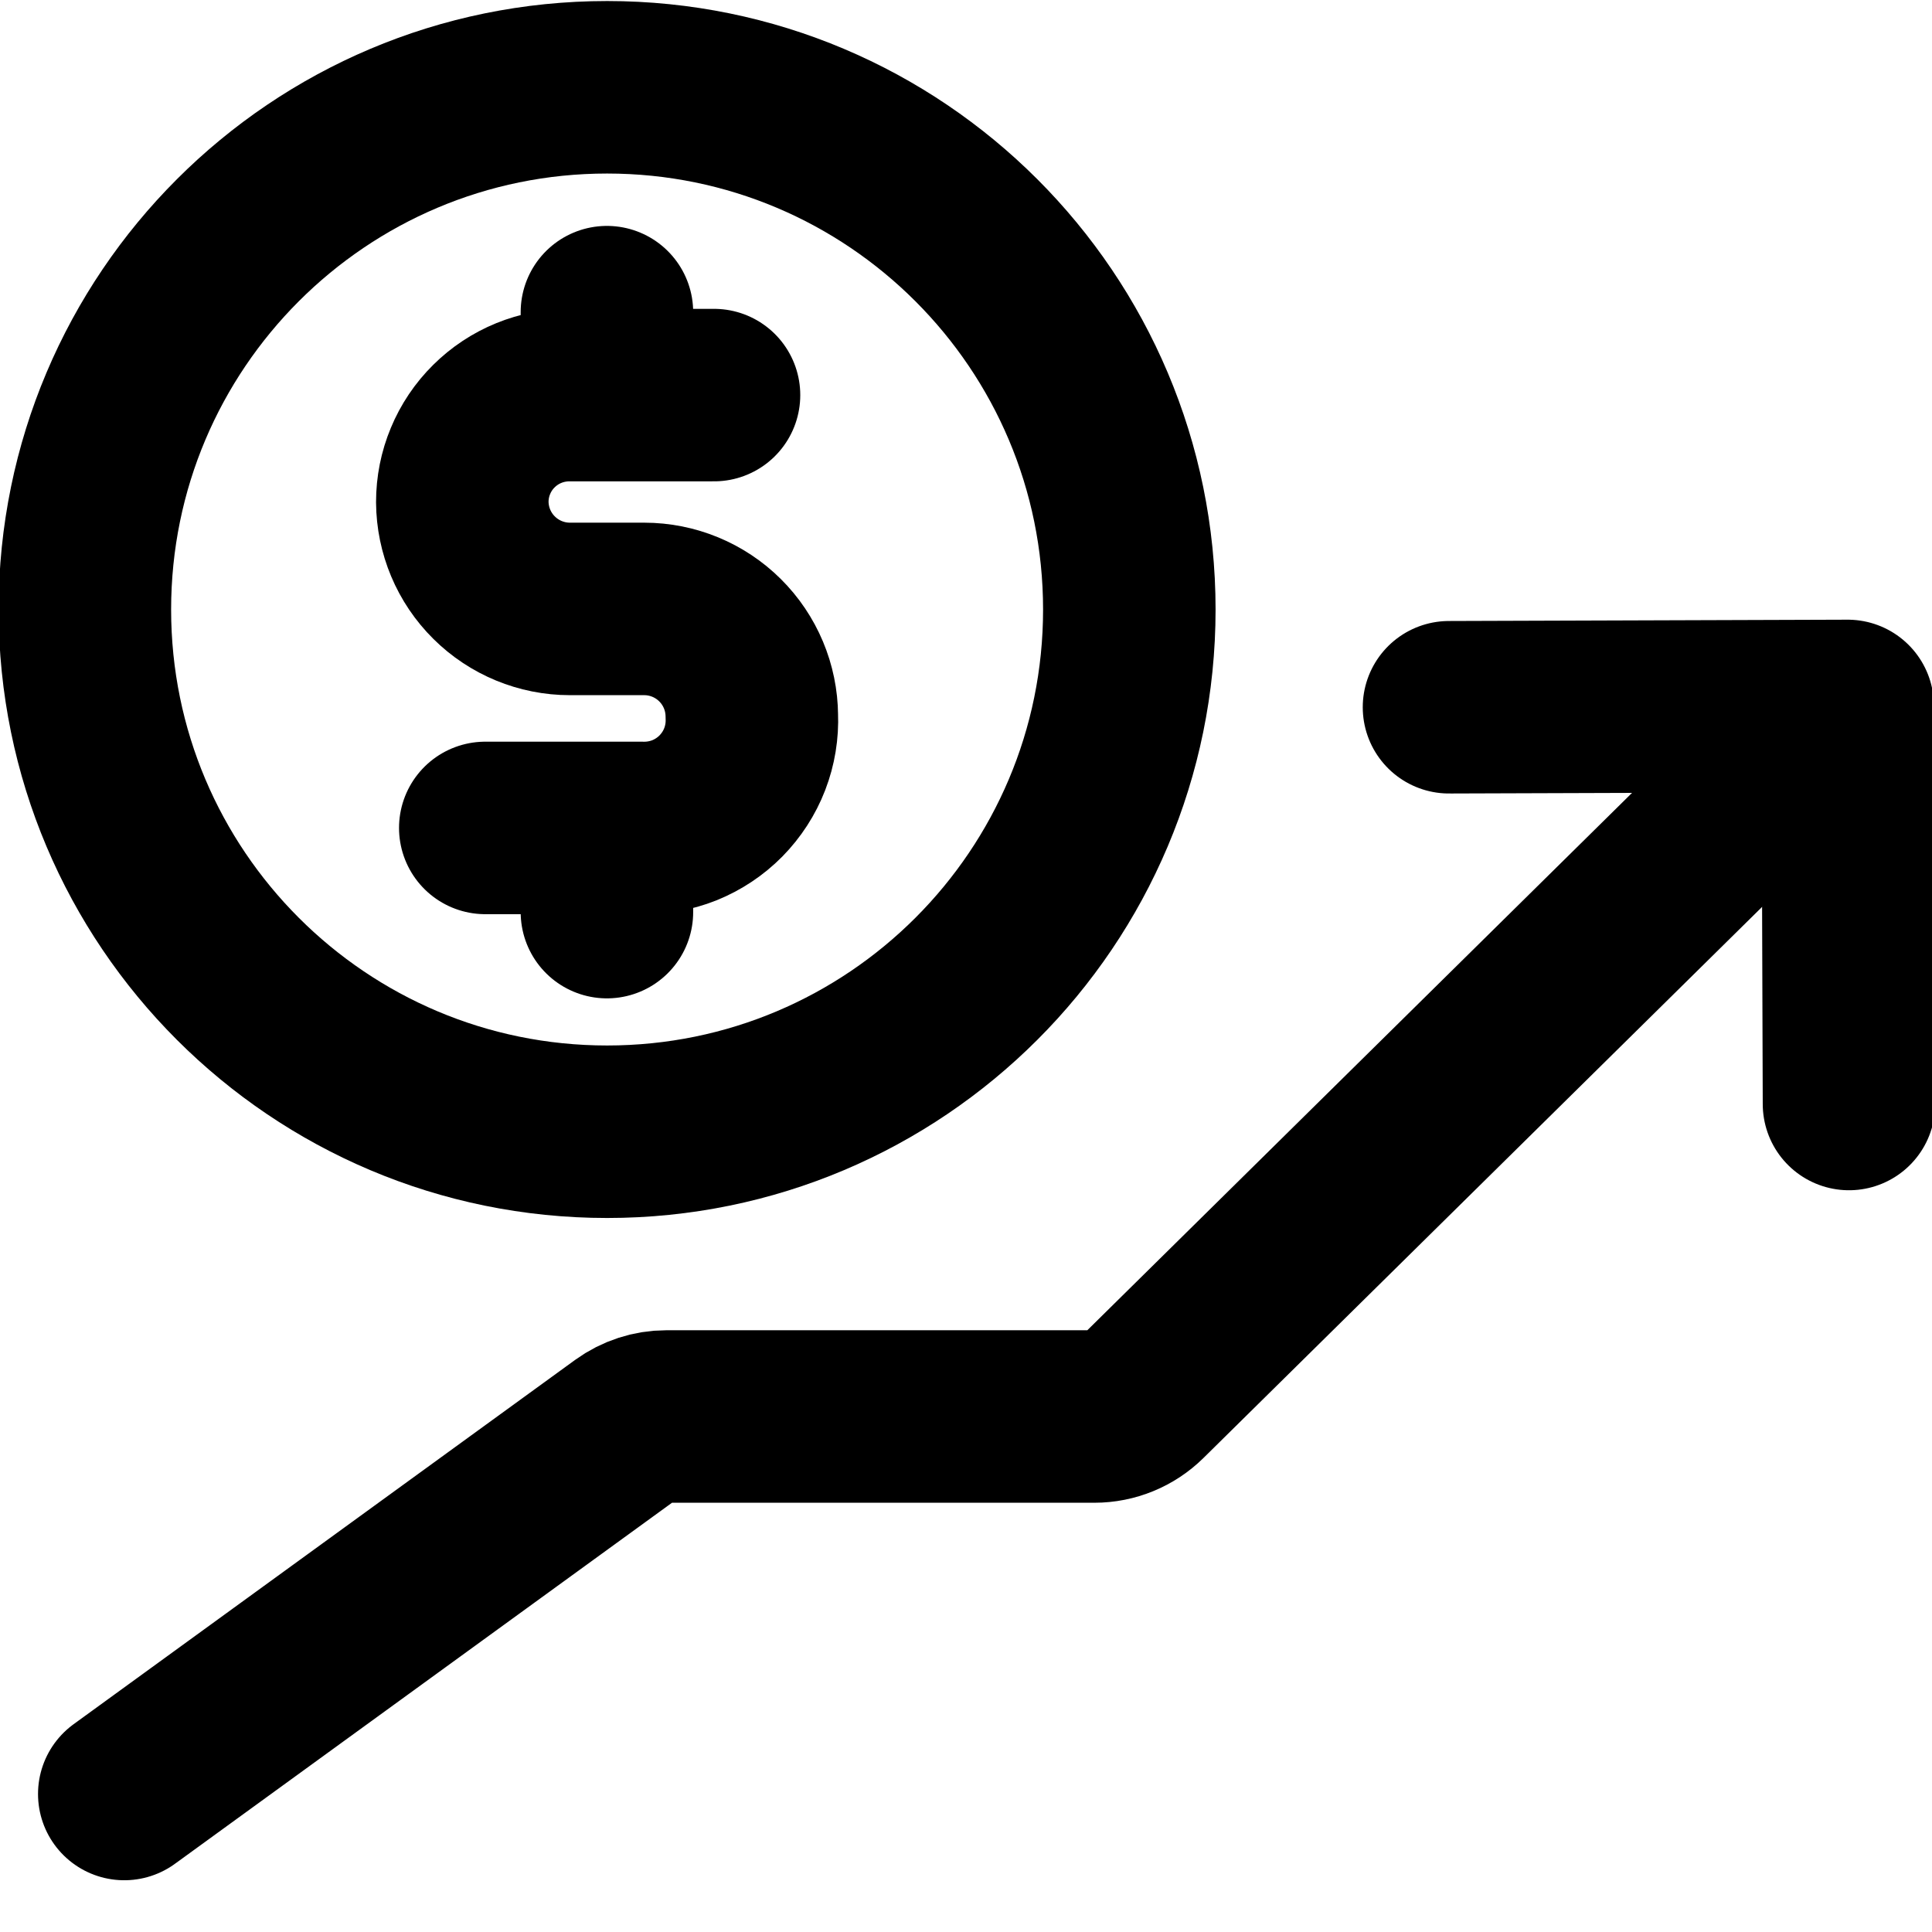
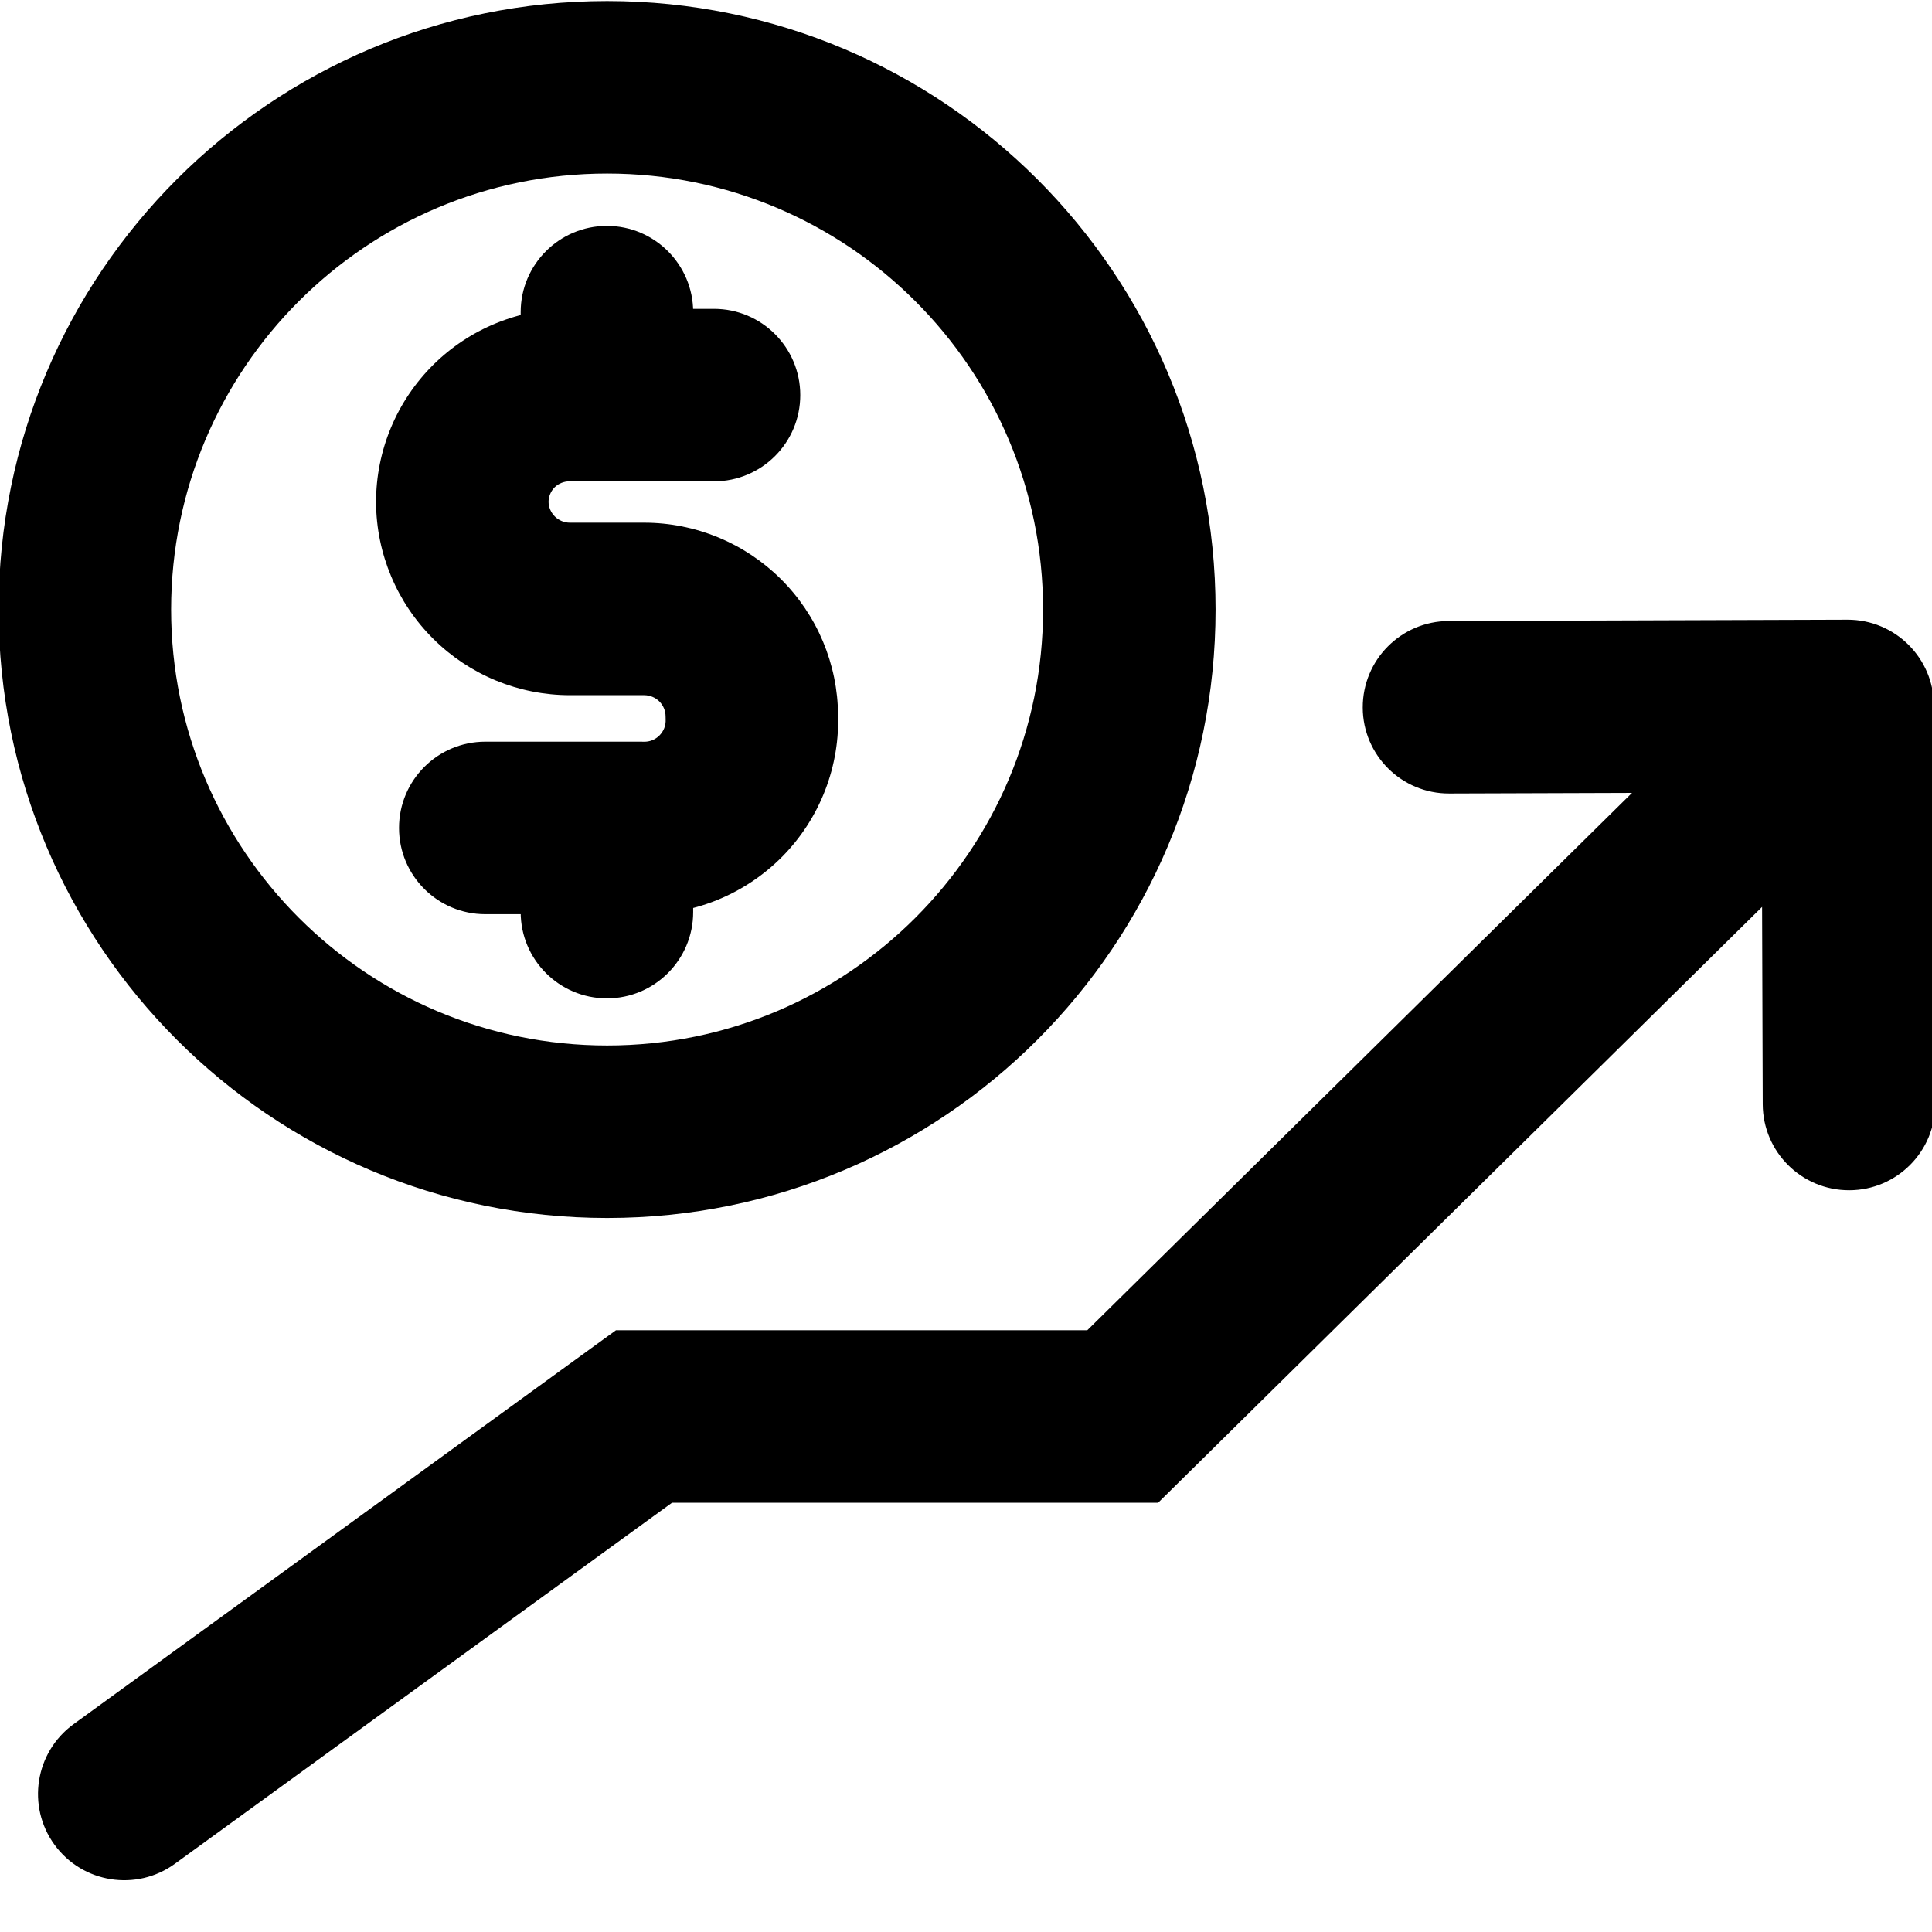
<svg xmlns="http://www.w3.org/2000/svg" width="28" height="28" viewBox="0 0 28 28" fill="none">
-   <path d="M8.799 16.402C12.979 16.402 16.367 13.014 16.367 8.834C16.367 4.654 12.979 1.265 8.799 1.265C4.619 1.265 1.23 4.654 1.23 8.834C1.23 13.014 4.619 16.402 8.799 16.402Z" stroke="black" stroke-width="2.5" stroke-miterlimit="10" />
-   <path d="M10.348 5.726H8.26C8.056 5.725 7.853 5.764 7.664 5.841C7.475 5.918 7.303 6.032 7.158 6.176C7.012 6.32 6.897 6.492 6.819 6.68C6.74 6.869 6.7 7.071 6.7 7.276C6.703 7.688 6.868 8.082 7.161 8.372C7.453 8.662 7.848 8.825 8.26 8.825H9.336C9.748 8.825 10.143 8.988 10.435 9.278C10.728 9.569 10.893 9.963 10.896 10.375C10.905 10.589 10.87 10.802 10.793 11.002C10.716 11.202 10.598 11.383 10.448 11.536C10.298 11.688 10.117 11.808 9.919 11.888C9.72 11.967 9.507 12.005 9.293 11.999H7.033" stroke="black" stroke-width="2.5" stroke-linecap="round" stroke-linejoin="round" />
-   <path d="M8.796 5.686V4.524" stroke="black" stroke-width="2.5" stroke-linecap="round" stroke-linejoin="round" />
-   <path d="M8.796 13.219V12.111" stroke="black" stroke-width="2.5" stroke-linecap="round" stroke-linejoin="round" />
-   <path d="M26.2 10.734L16.563 20.241C16.376 20.425 16.124 20.529 15.861 20.529H9.658C9.447 20.529 9.241 20.596 9.07 20.72L1.801 26" stroke="black" stroke-width="2.5" stroke-miterlimit="10" stroke-linecap="round" />
-   <path d="M21 10.25L26.778 10.231L26.797 16" stroke="black" stroke-width="2.5" stroke-linecap="round" stroke-linejoin="round" />
+   <path d="M10.348 6.976C11.038 6.976 11.598 6.417 11.598 5.726C11.598 5.036 11.038 4.476 10.348 4.476V6.976ZM8.26 5.726L8.251 6.976H8.26V5.726ZM6.7 7.276L5.45 7.276L5.45 7.284L6.7 7.276ZM8.26 8.825L8.26 7.575L8.26 7.575L8.26 8.825ZM9.336 8.825L9.336 10.075L9.336 10.075L9.336 8.825ZM10.896 10.375L9.646 10.383C9.646 10.398 9.647 10.412 9.647 10.427L10.896 10.375ZM9.293 11.999L9.329 10.75C9.317 10.75 9.305 10.749 9.293 10.749L9.293 11.999ZM7.033 10.749C6.343 10.749 5.783 11.309 5.783 11.999C5.783 12.69 6.343 13.249 7.033 13.249V10.749ZM7.546 5.686C7.546 6.377 8.106 6.936 8.796 6.936C9.486 6.936 10.046 6.377 10.046 5.686H7.546ZM10.046 4.524C10.046 3.834 9.486 3.274 8.796 3.274C8.106 3.274 7.546 3.834 7.546 4.524H10.046ZM7.546 13.219C7.546 13.909 8.106 14.469 8.796 14.469C9.486 14.469 10.046 13.909 10.046 13.219H7.546ZM10.046 12.111C10.046 11.42 9.486 10.861 8.796 10.861C8.106 10.861 7.546 11.42 7.546 12.111H10.046ZM27.078 11.624C27.569 11.139 27.575 10.348 27.09 9.857C26.605 9.365 25.814 9.36 25.322 9.844L27.078 11.624ZM16.271 20.529V21.779H16.784L17.149 21.419L16.271 20.529ZM9.333 20.529V19.279H8.927L8.599 19.517L9.333 20.529ZM1.066 24.988C0.508 25.394 0.384 26.176 0.789 26.734C1.195 27.293 1.977 27.417 2.535 27.011L1.066 24.988ZM20.996 9C20.305 9.003 19.748 9.564 19.75 10.255C19.752 10.945 20.314 11.503 21.004 11.5L20.996 9ZM26.778 10.231L28.028 10.227C28.026 9.537 27.465 8.979 26.774 8.981L26.778 10.231ZM25.547 16.004C25.55 16.695 26.111 17.252 26.802 17.25C27.492 17.248 28.05 16.686 28.047 15.996L25.547 16.004ZM15.117 8.834C15.117 12.323 12.288 15.152 8.799 15.152V17.652C13.669 17.652 17.617 13.704 17.617 8.834H15.117ZM8.799 15.152C5.309 15.152 2.48 12.323 2.48 8.834H-0.02C-0.02 13.704 3.929 17.652 8.799 17.652V15.152ZM2.48 8.834C2.48 5.344 5.309 2.515 8.799 2.515V0.015C3.929 0.015 -0.02 3.963 -0.02 8.834H2.48ZM8.799 2.515C12.288 2.515 15.117 5.344 15.117 8.834H17.617C17.617 3.963 13.669 0.015 8.799 0.015V2.515ZM10.348 4.476H8.26V6.976H10.348V4.476ZM8.269 4.476C7.9 4.474 7.533 4.544 7.191 4.684L8.136 6.999C8.173 6.984 8.212 6.976 8.251 6.976L8.269 4.476ZM7.191 4.684C6.85 4.823 6.539 5.029 6.277 5.289L8.038 7.063C8.066 7.035 8.1 7.013 8.136 6.999L7.191 4.684ZM6.277 5.289C6.015 5.55 5.807 5.859 5.665 6.2L7.973 7.161C7.988 7.124 8.01 7.091 8.038 7.063L6.277 5.289ZM5.665 6.2C5.523 6.541 5.45 6.907 5.45 7.276L7.95 7.276C7.95 7.236 7.958 7.197 7.973 7.161L5.665 6.2ZM5.45 7.284C5.455 8.026 5.753 8.736 6.28 9.259L8.041 7.485C7.983 7.427 7.95 7.349 7.95 7.267L5.45 7.284ZM6.28 9.259C6.806 9.782 7.518 10.075 8.26 10.075L8.26 7.575C8.178 7.575 8.1 7.543 8.041 7.485L6.28 9.259ZM8.26 10.075H9.336V7.575H8.26V10.075ZM9.336 10.075C9.418 10.075 9.497 10.108 9.555 10.165L11.316 8.391C10.79 7.869 10.078 7.575 9.336 7.575L9.336 10.075ZM9.555 10.165C9.613 10.223 9.646 10.301 9.646 10.383L12.146 10.366C12.141 9.624 11.843 8.914 11.316 8.391L9.555 10.165ZM9.647 10.427C9.649 10.47 9.642 10.512 9.627 10.552L11.959 11.452C12.098 11.092 12.161 10.708 12.145 10.322L9.647 10.427ZM9.627 10.552C9.612 10.591 9.588 10.627 9.558 10.658L11.338 12.414C11.609 12.139 11.82 11.812 11.959 11.452L9.627 10.552ZM9.558 10.658C9.528 10.688 9.493 10.712 9.453 10.728L10.384 13.048C10.742 12.904 11.067 12.688 11.338 12.414L9.558 10.658ZM9.453 10.728C9.414 10.744 9.371 10.751 9.329 10.75L9.257 13.249C9.643 13.26 10.027 13.191 10.384 13.048L9.453 10.728ZM9.293 10.749H7.033V13.249H9.293V10.749ZM10.046 5.686V4.524H7.546V5.686H10.046ZM10.046 13.219V12.111H7.546V13.219H10.046ZM25.322 9.844L15.393 19.639L17.149 21.419L27.078 11.624L25.322 9.844ZM16.271 19.279H9.333V21.779H16.271V19.279ZM8.599 19.517L1.066 24.988L2.535 27.011L10.068 21.54L8.599 19.517ZM21.004 11.5L26.782 11.481L26.774 8.981L20.996 9L21.004 11.5ZM25.528 10.236L25.547 16.004L28.047 15.996L28.028 10.227L25.528 10.236Z" fill="black" />
</svg>
